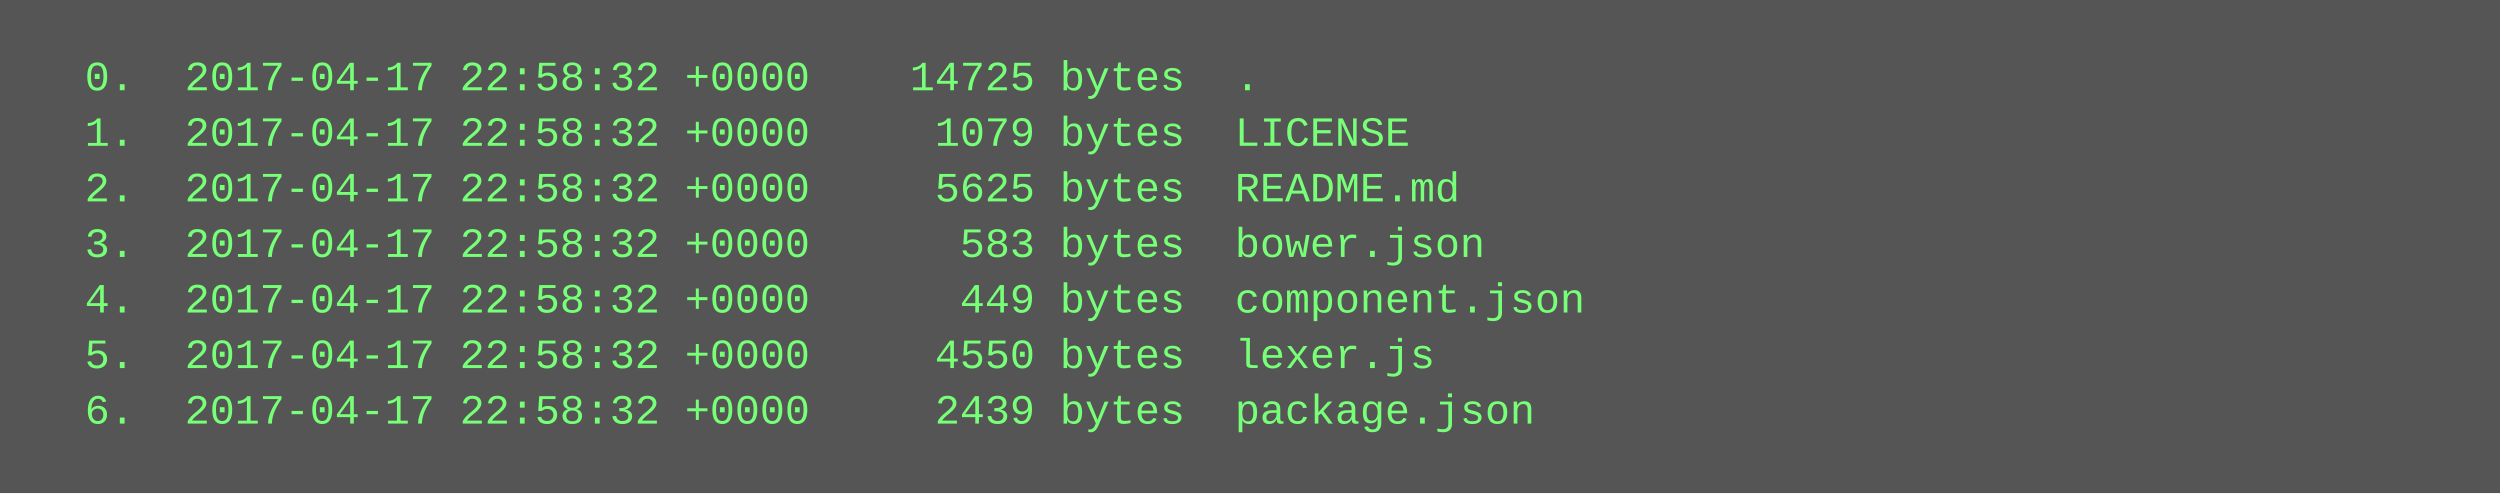
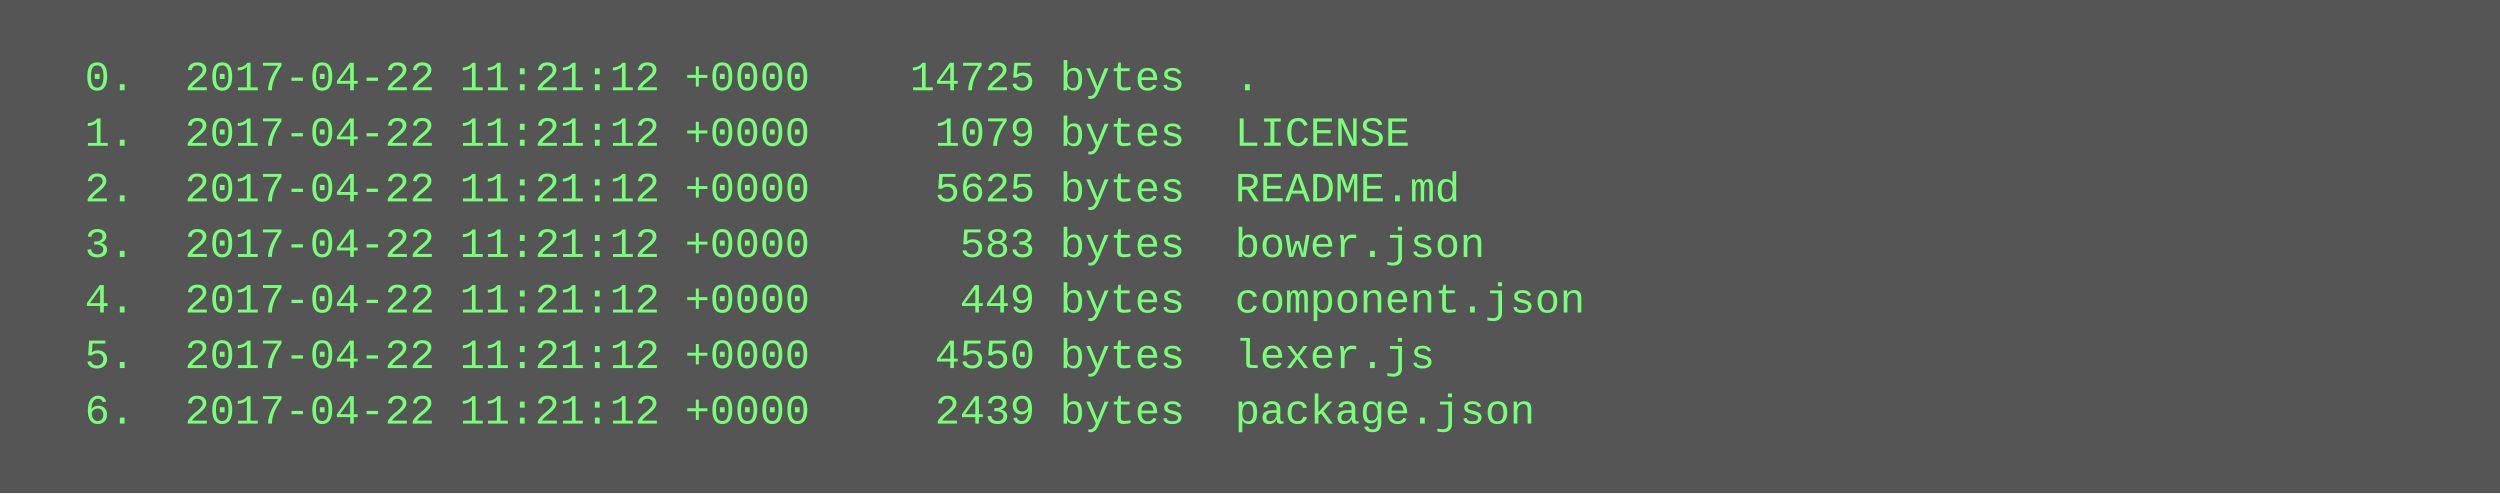
<svg xmlns="http://www.w3.org/2000/svg" height="142" width="720">
  <rect height="142" fill="#555" width="720" />
  <text fill="#7f7" font-family="Courier New" font-size="12" xml:space="preserve">
-     <tspan x="10" y="26">  0.  2017-04-17 22:58:32 +0000    14725 bytes  .</tspan>
-     <tspan x="10" y="42">  1.  2017-04-17 22:58:32 +0000     1079 bytes  LICENSE</tspan>
-     <tspan x="10" y="58">  2.  2017-04-17 22:58:32 +0000     5625 bytes  README.md</tspan>
-     <tspan x="10" y="74">  3.  2017-04-17 22:58:32 +0000      583 bytes  bower.json</tspan>
-     <tspan x="10" y="90">  4.  2017-04-17 22:58:32 +0000      449 bytes  component.json</tspan>
-     <tspan x="10" y="106">  5.  2017-04-17 22:58:32 +0000     4550 bytes  lexer.js</tspan>
-     <tspan x="10" y="122">  6.  2017-04-17 22:58:32 +0000     2439 bytes  package.json</tspan>
+     <tspan x="10" y="26">  0.  2017-04-22 11:21:12 +0000    14725 bytes  .</tspan>
+     <tspan x="10" y="42">  1.  2017-04-22 11:21:12 +0000     1079 bytes  LICENSE</tspan>
+     <tspan x="10" y="58">  2.  2017-04-22 11:21:12 +0000     5625 bytes  README.md</tspan>
+     <tspan x="10" y="74">  3.  2017-04-22 11:21:12 +0000      583 bytes  bower.json</tspan>
+     <tspan x="10" y="90">  4.  2017-04-22 11:21:12 +0000      449 bytes  component.json</tspan>
+     <tspan x="10" y="106">  5.  2017-04-22 11:21:12 +0000     4550 bytes  lexer.js</tspan>
+     <tspan x="10" y="122">  6.  2017-04-22 11:21:12 +0000     2439 bytes  package.json</tspan>
  </text>
</svg>
